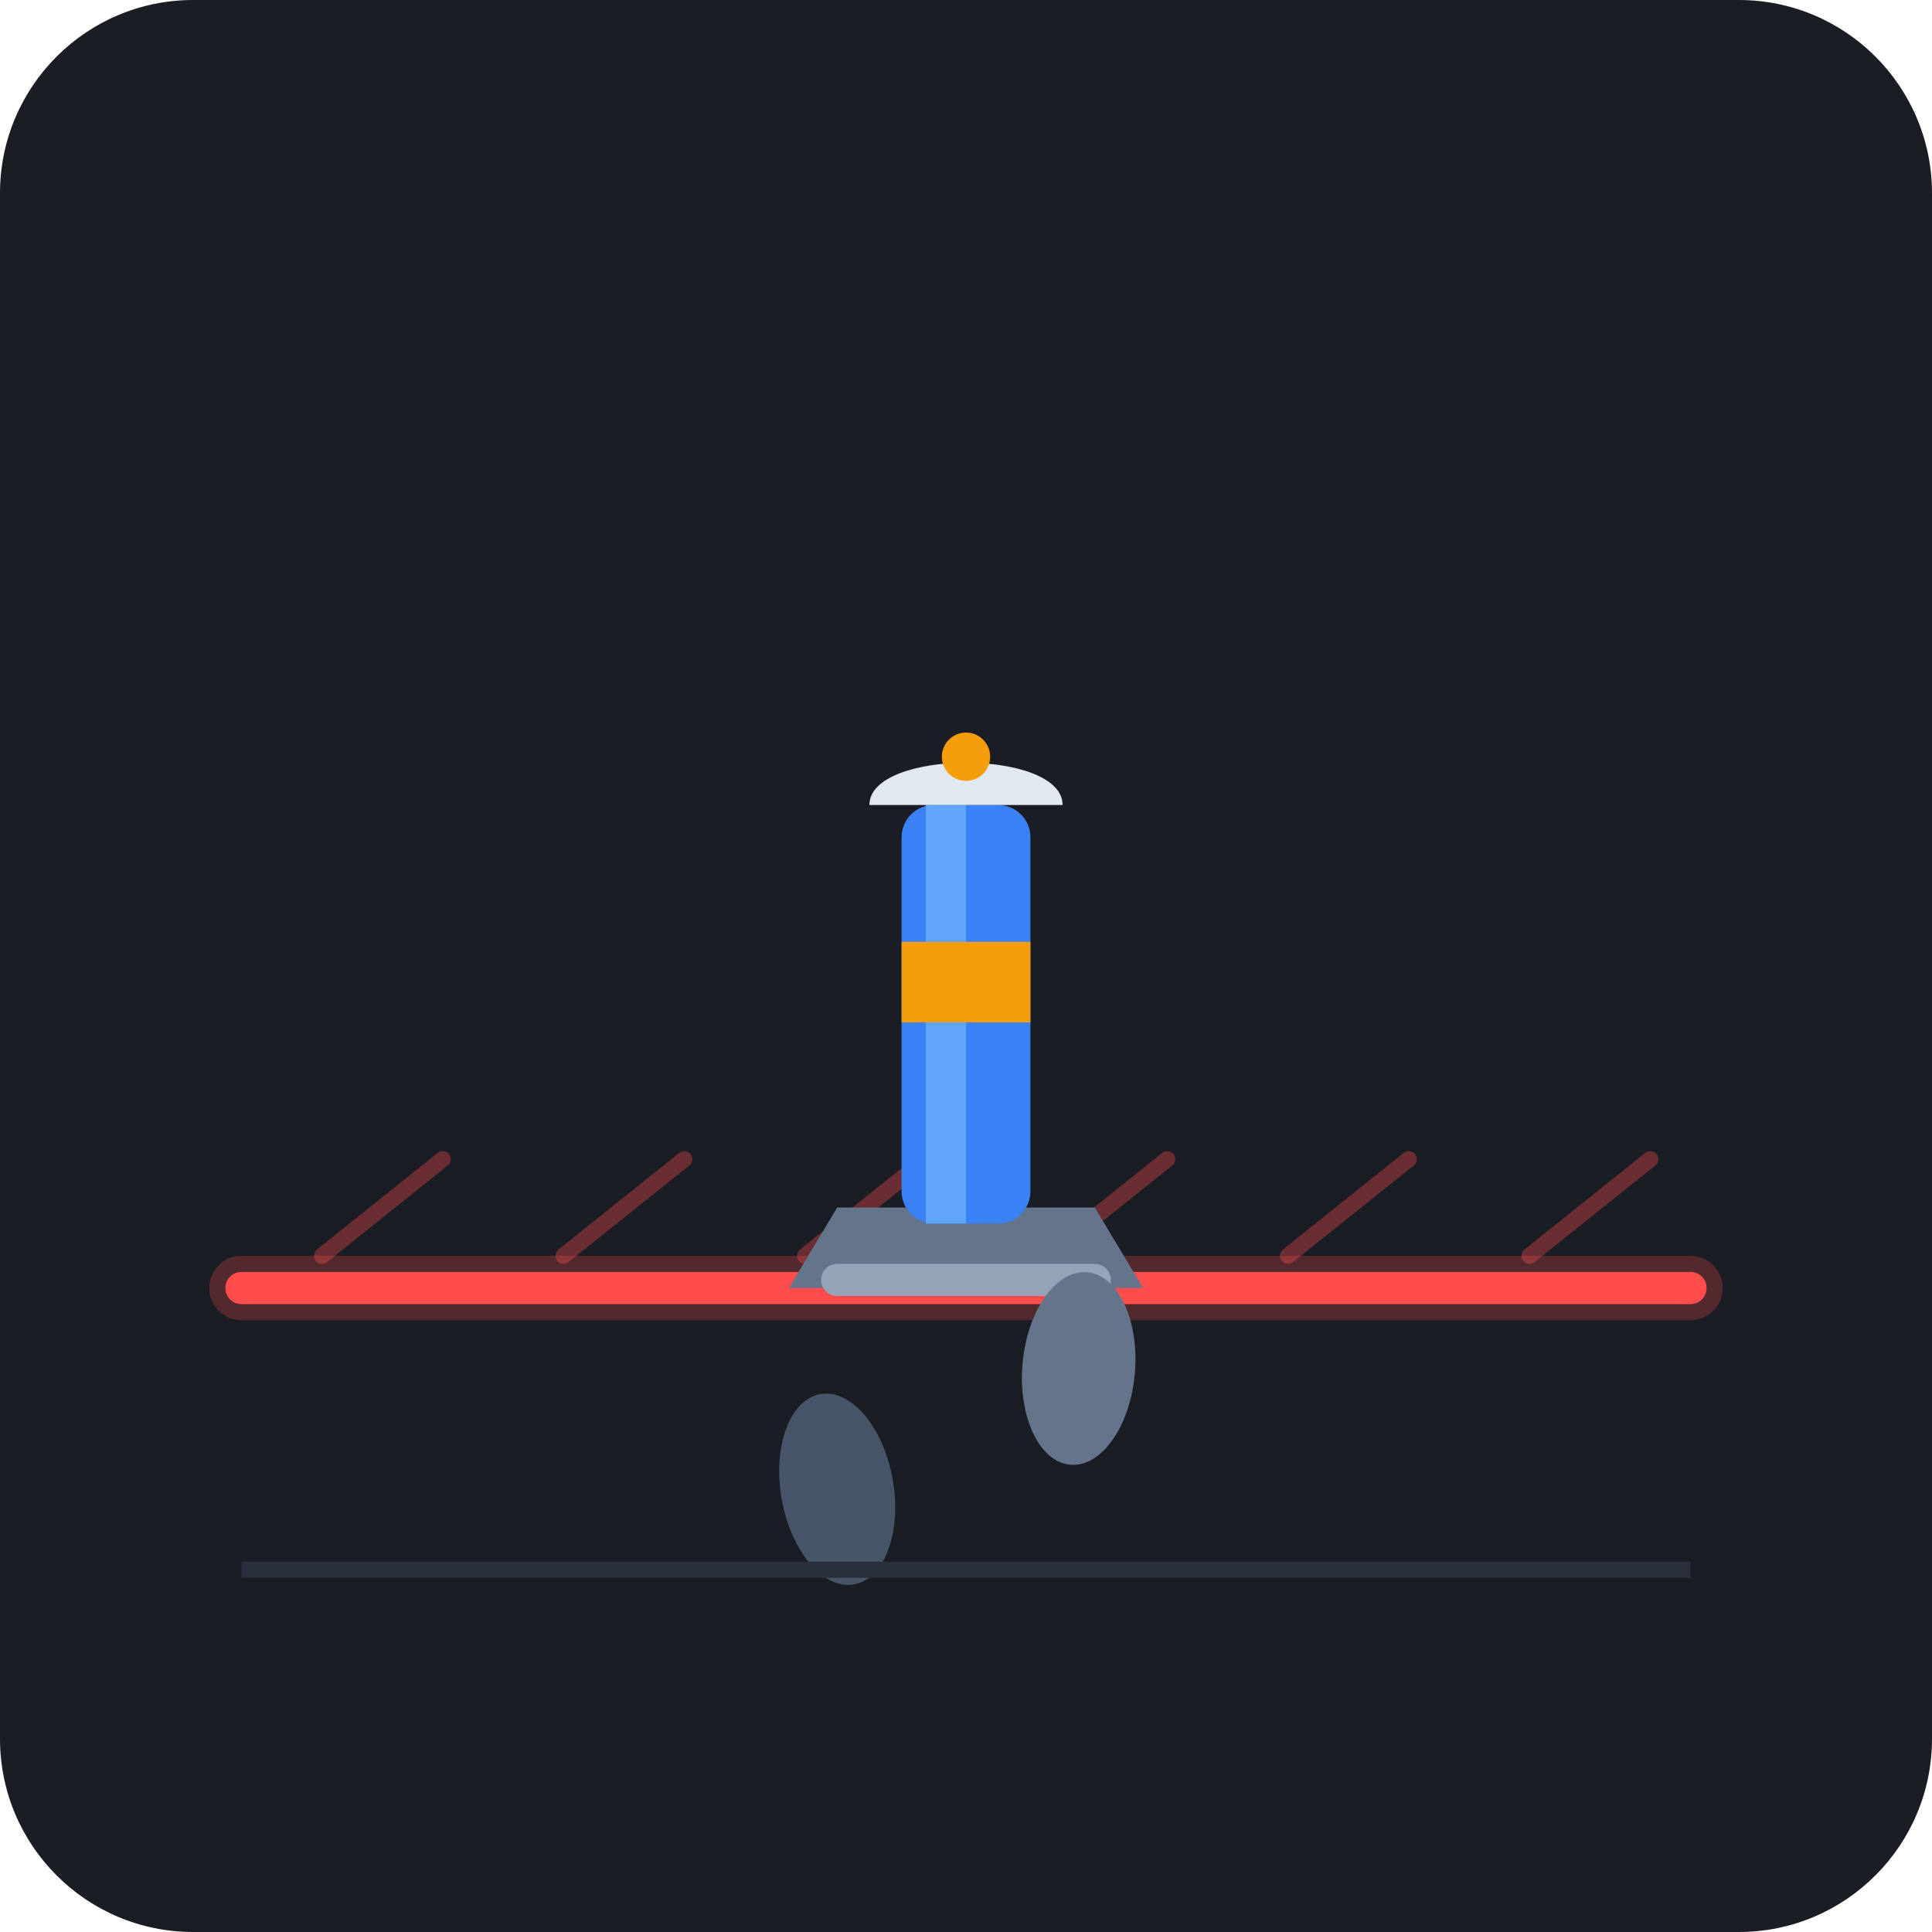
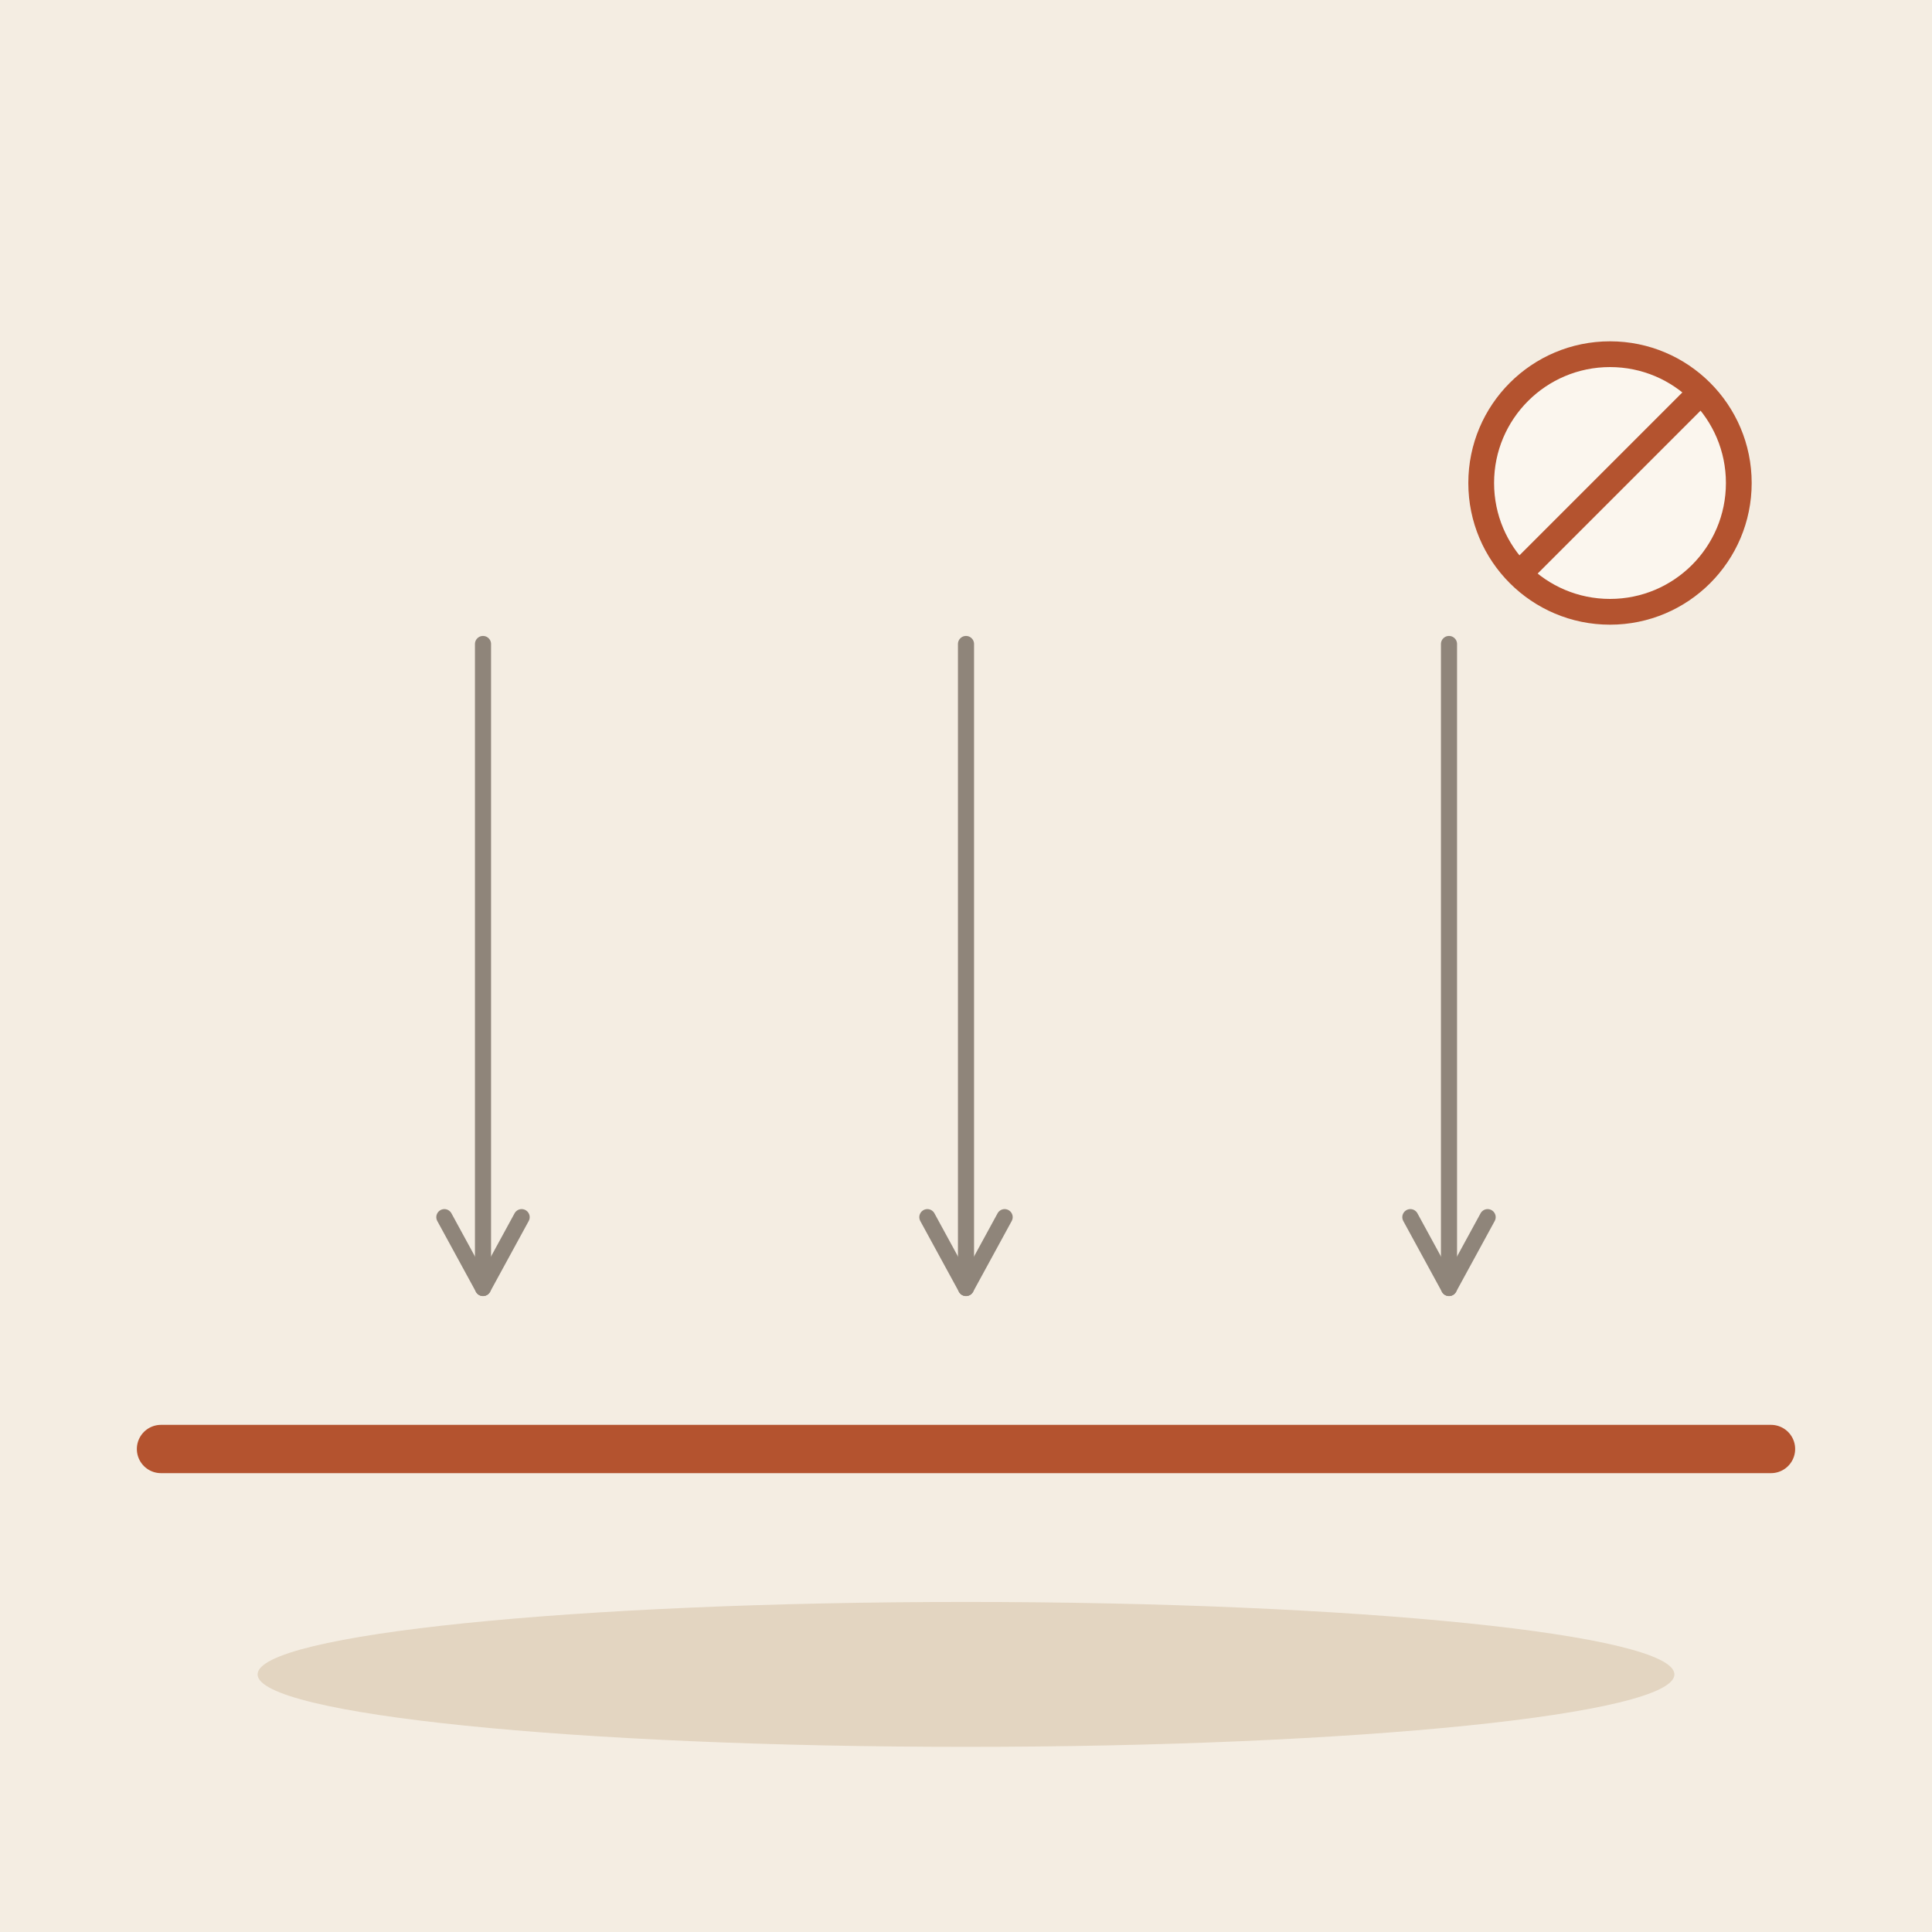
- <svg xmlns="http://www.w3.org/2000/svg" width="240" height="240" viewBox="0 0 240 240">
-   <rect width="240" height="240" rx="24" fill="#1A1D24" />
-   <line x1="30" y1="160" x2="210" y2="160" stroke="#FF4D4D" stroke-width="8" stroke-opacity="0.25" stroke-linecap="round" />
-   <line x1="30" y1="160" x2="210" y2="160" stroke="#FF4D4D" stroke-width="4" stroke-linecap="round" />
-   <g opacity="0.35">
-     <line x1="40" y1="156" x2="55" y2="144" stroke="#FF4D4D" stroke-width="2" stroke-linecap="round" />
-     <line x1="70" y1="156" x2="85" y2="144" stroke="#FF4D4D" stroke-width="2" stroke-linecap="round" />
-     <line x1="100" y1="156" x2="115" y2="144" stroke="#FF4D4D" stroke-width="2" stroke-linecap="round" />
-     <line x1="130" y1="156" x2="145" y2="144" stroke="#FF4D4D" stroke-width="2" stroke-linecap="round" />
-     <line x1="160" y1="156" x2="175" y2="144" stroke="#FF4D4D" stroke-width="2" stroke-linecap="round" />
-     <line x1="190" y1="156" x2="205" y2="144" stroke="#FF4D4D" stroke-width="2" stroke-linecap="round" />
+ <svg xmlns="http://www.w3.org/2000/svg" viewBox="0 0 240 240" data-style="editorial">
+   <rect width="240" height="240" fill="#F4EDE2" />
+   <ellipse cx="120" cy="208" rx="88" ry="9" fill="#E3D5C1" />
+   <path d="M20 180L220 180" fill="none" stroke="#B4532F" stroke-width="6" stroke-linecap="round" stroke-linejoin="round" />
+   <path d="M60 80L60 160" stroke="#8F857A" stroke-width="2" stroke-linecap="round" fill="none" />
+   <path d="M55.2 151.2L60 160L64.8 151.2" fill="none" stroke="#8F857A" stroke-width="2" stroke-linecap="round" stroke-linejoin="round" />
+   <path d="M120 80L120 160" stroke="#8F857A" stroke-width="2" stroke-linecap="round" fill="none" />
+   <path d="M115.2 151.2L120 160L124.8 151.2" fill="none" stroke="#8F857A" stroke-width="2" stroke-linecap="round" stroke-linejoin="round" />
+   <path d="M180 80L180 160" stroke="#8F857A" stroke-width="2" stroke-linecap="round" fill="none" />
+   <path d="M175.2 151.2L180 160L184.8 151.2" fill="none" stroke="#8F857A" stroke-width="2" stroke-linecap="round" stroke-linejoin="round" />
+   <g transform="translate(200 60) scale(0.4 0.4)">
+     <circle cx="0" cy="0" r="40" fill="#FBF6EE" stroke-linecap="round" stroke-linejoin="round" stroke="#B4532F" stroke-width="8" />
+     <path d="M-28 28L28 -28" stroke="#B4532F" stroke-width="8" stroke-linecap="round" fill="none" />
  </g>
-   <g transform="translate(120, 115)">
-     <path d="M-22 45 L22 45 L16 35 L-16 35 Z" fill="#64748B" />
-     <rect x="-18" y="42" width="36" height="4" rx="2" fill="#94A3B8" />
-     <rect x="-8" y="-15" width="16" height="52" rx="4" fill="#3B82F6" />
-     <rect x="-5" y="-15" width="5" height="52" fill="#60A5FA" />
-     <path d="M-12 -15 C-12 -22 12 -22 12 -15 Z" fill="#E2E8F0" />
-     <circle cx="0" cy="-21" r="3" fill="#F59E0B" />
-     <rect x="-8" y="2" width="16" height="10" fill="#F59E0B" />
-   </g>
-   <g transform="translate(120, 185)">
-     <ellipse cx="-16" cy="0" rx="7" ry="12" fill="#475569" transform="rotate(-10 -16 0)" />
-     <ellipse cx="14" cy="-15" rx="7" ry="12" fill="#64748B" transform="rotate(5 14 -15)" />
-   </g>
-   <line x1="30" y1="195" x2="210" y2="195" stroke="#2A2F3D" stroke-width="2" />
</svg>
